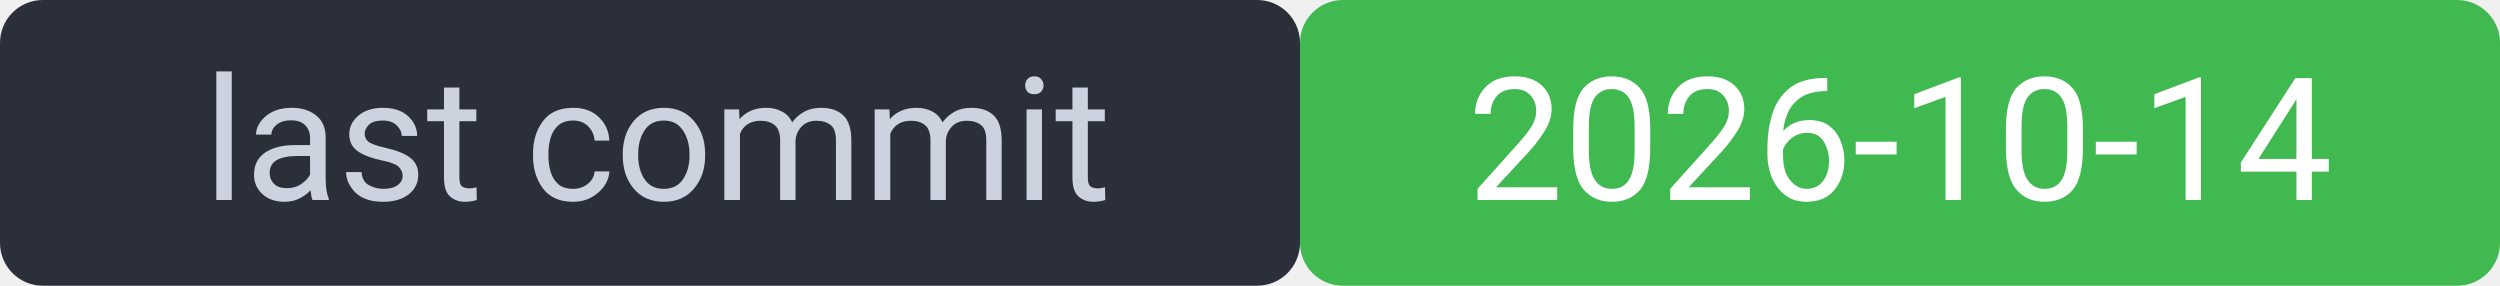
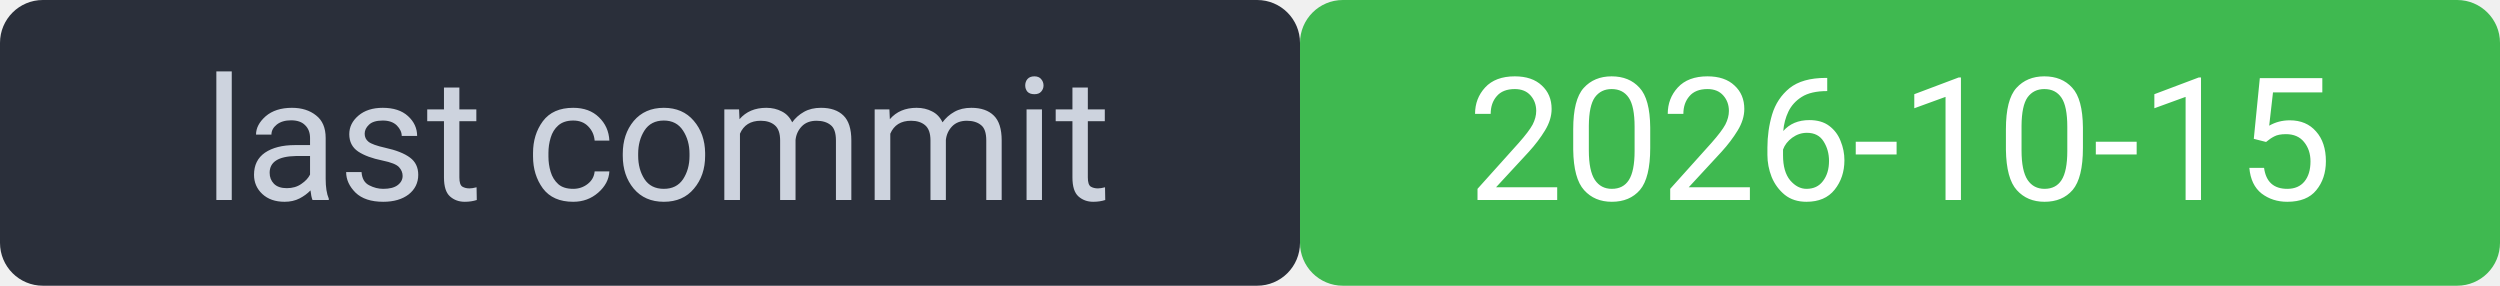
<svg xmlns="http://www.w3.org/2000/svg" width="175" height="20" viewBox="0 0 175 20" font-family="system-ui,Segoe UI,Roboto,sans-serif" font-size="12">
  <rect width="91" height="20" rx="3" fill="#2a2f3a" />
  <rect x="91" width="84" height="20" rx="3" fill="#3fb950" />
  <rect width="175" height="20" rx="3" fill="none" />
  <text x="46" y="14" fill="#cdd3de" text-anchor="middle">last commit</text>
-   <text x="133" y="14" fill="#ffffff" text-anchor="middle">2026-10-14</text>
+   <text x="133" y="14" fill="#ffffff" text-anchor="middle">2026-10-15</text>
</svg>
